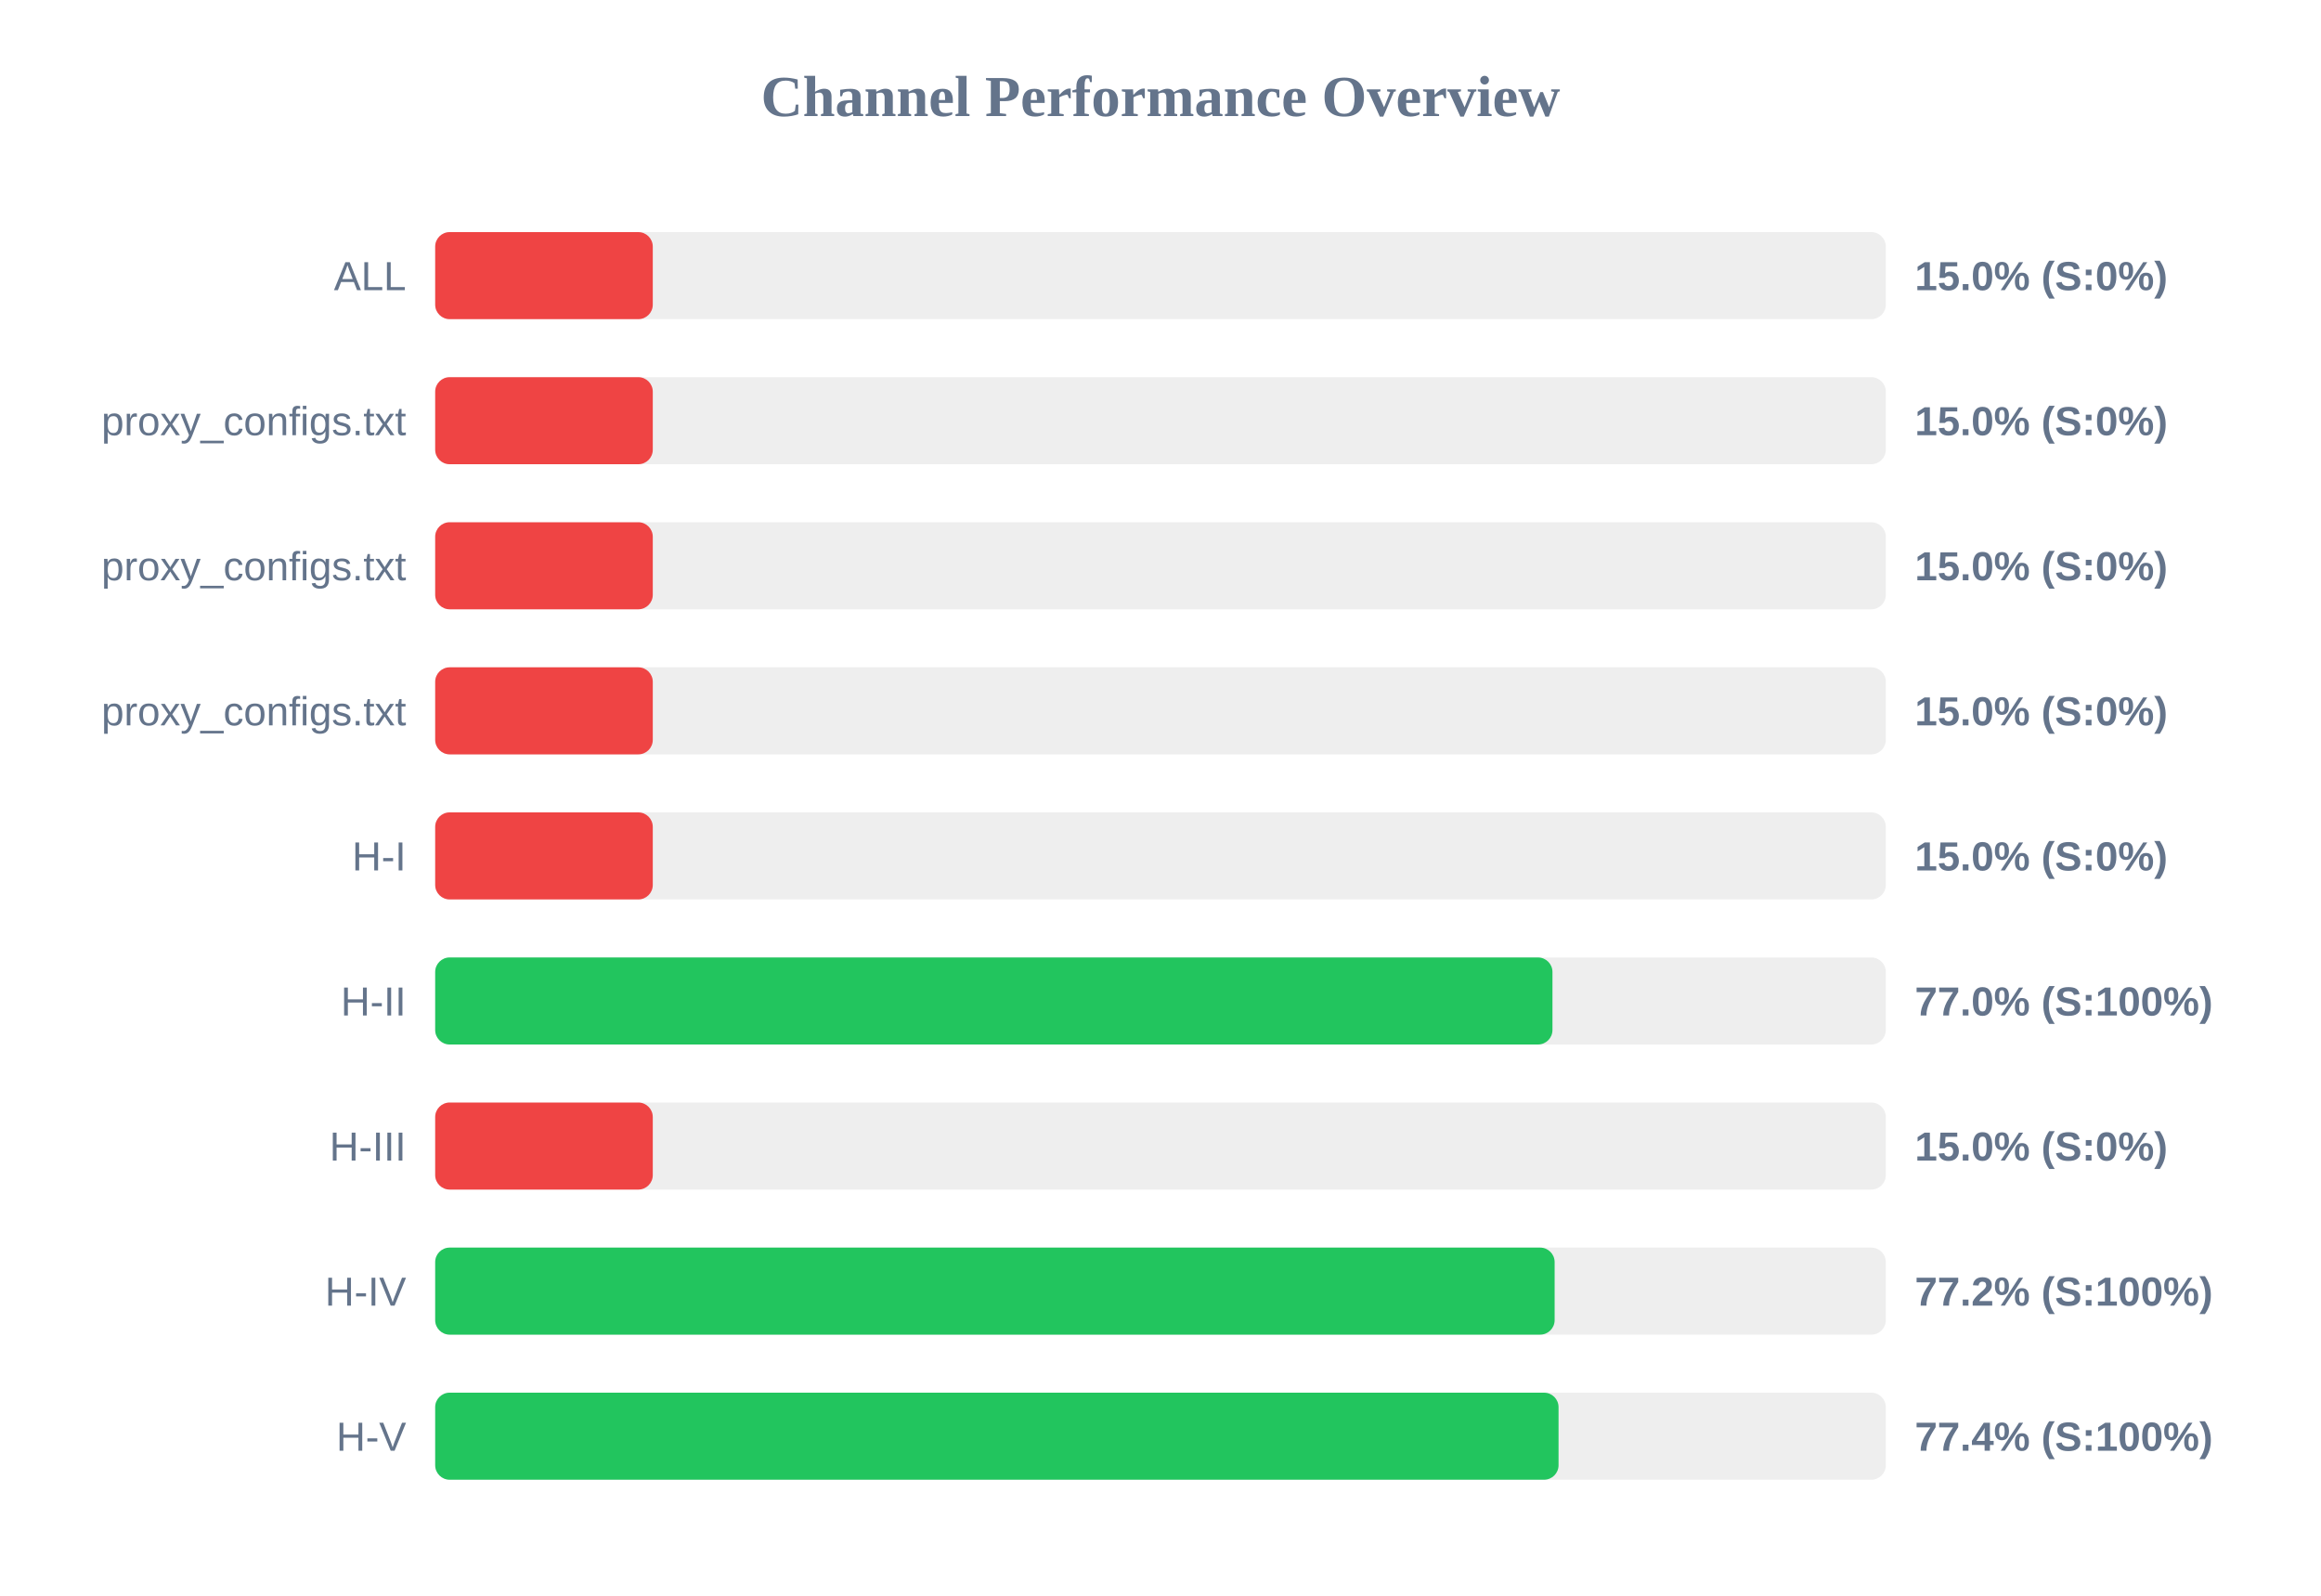
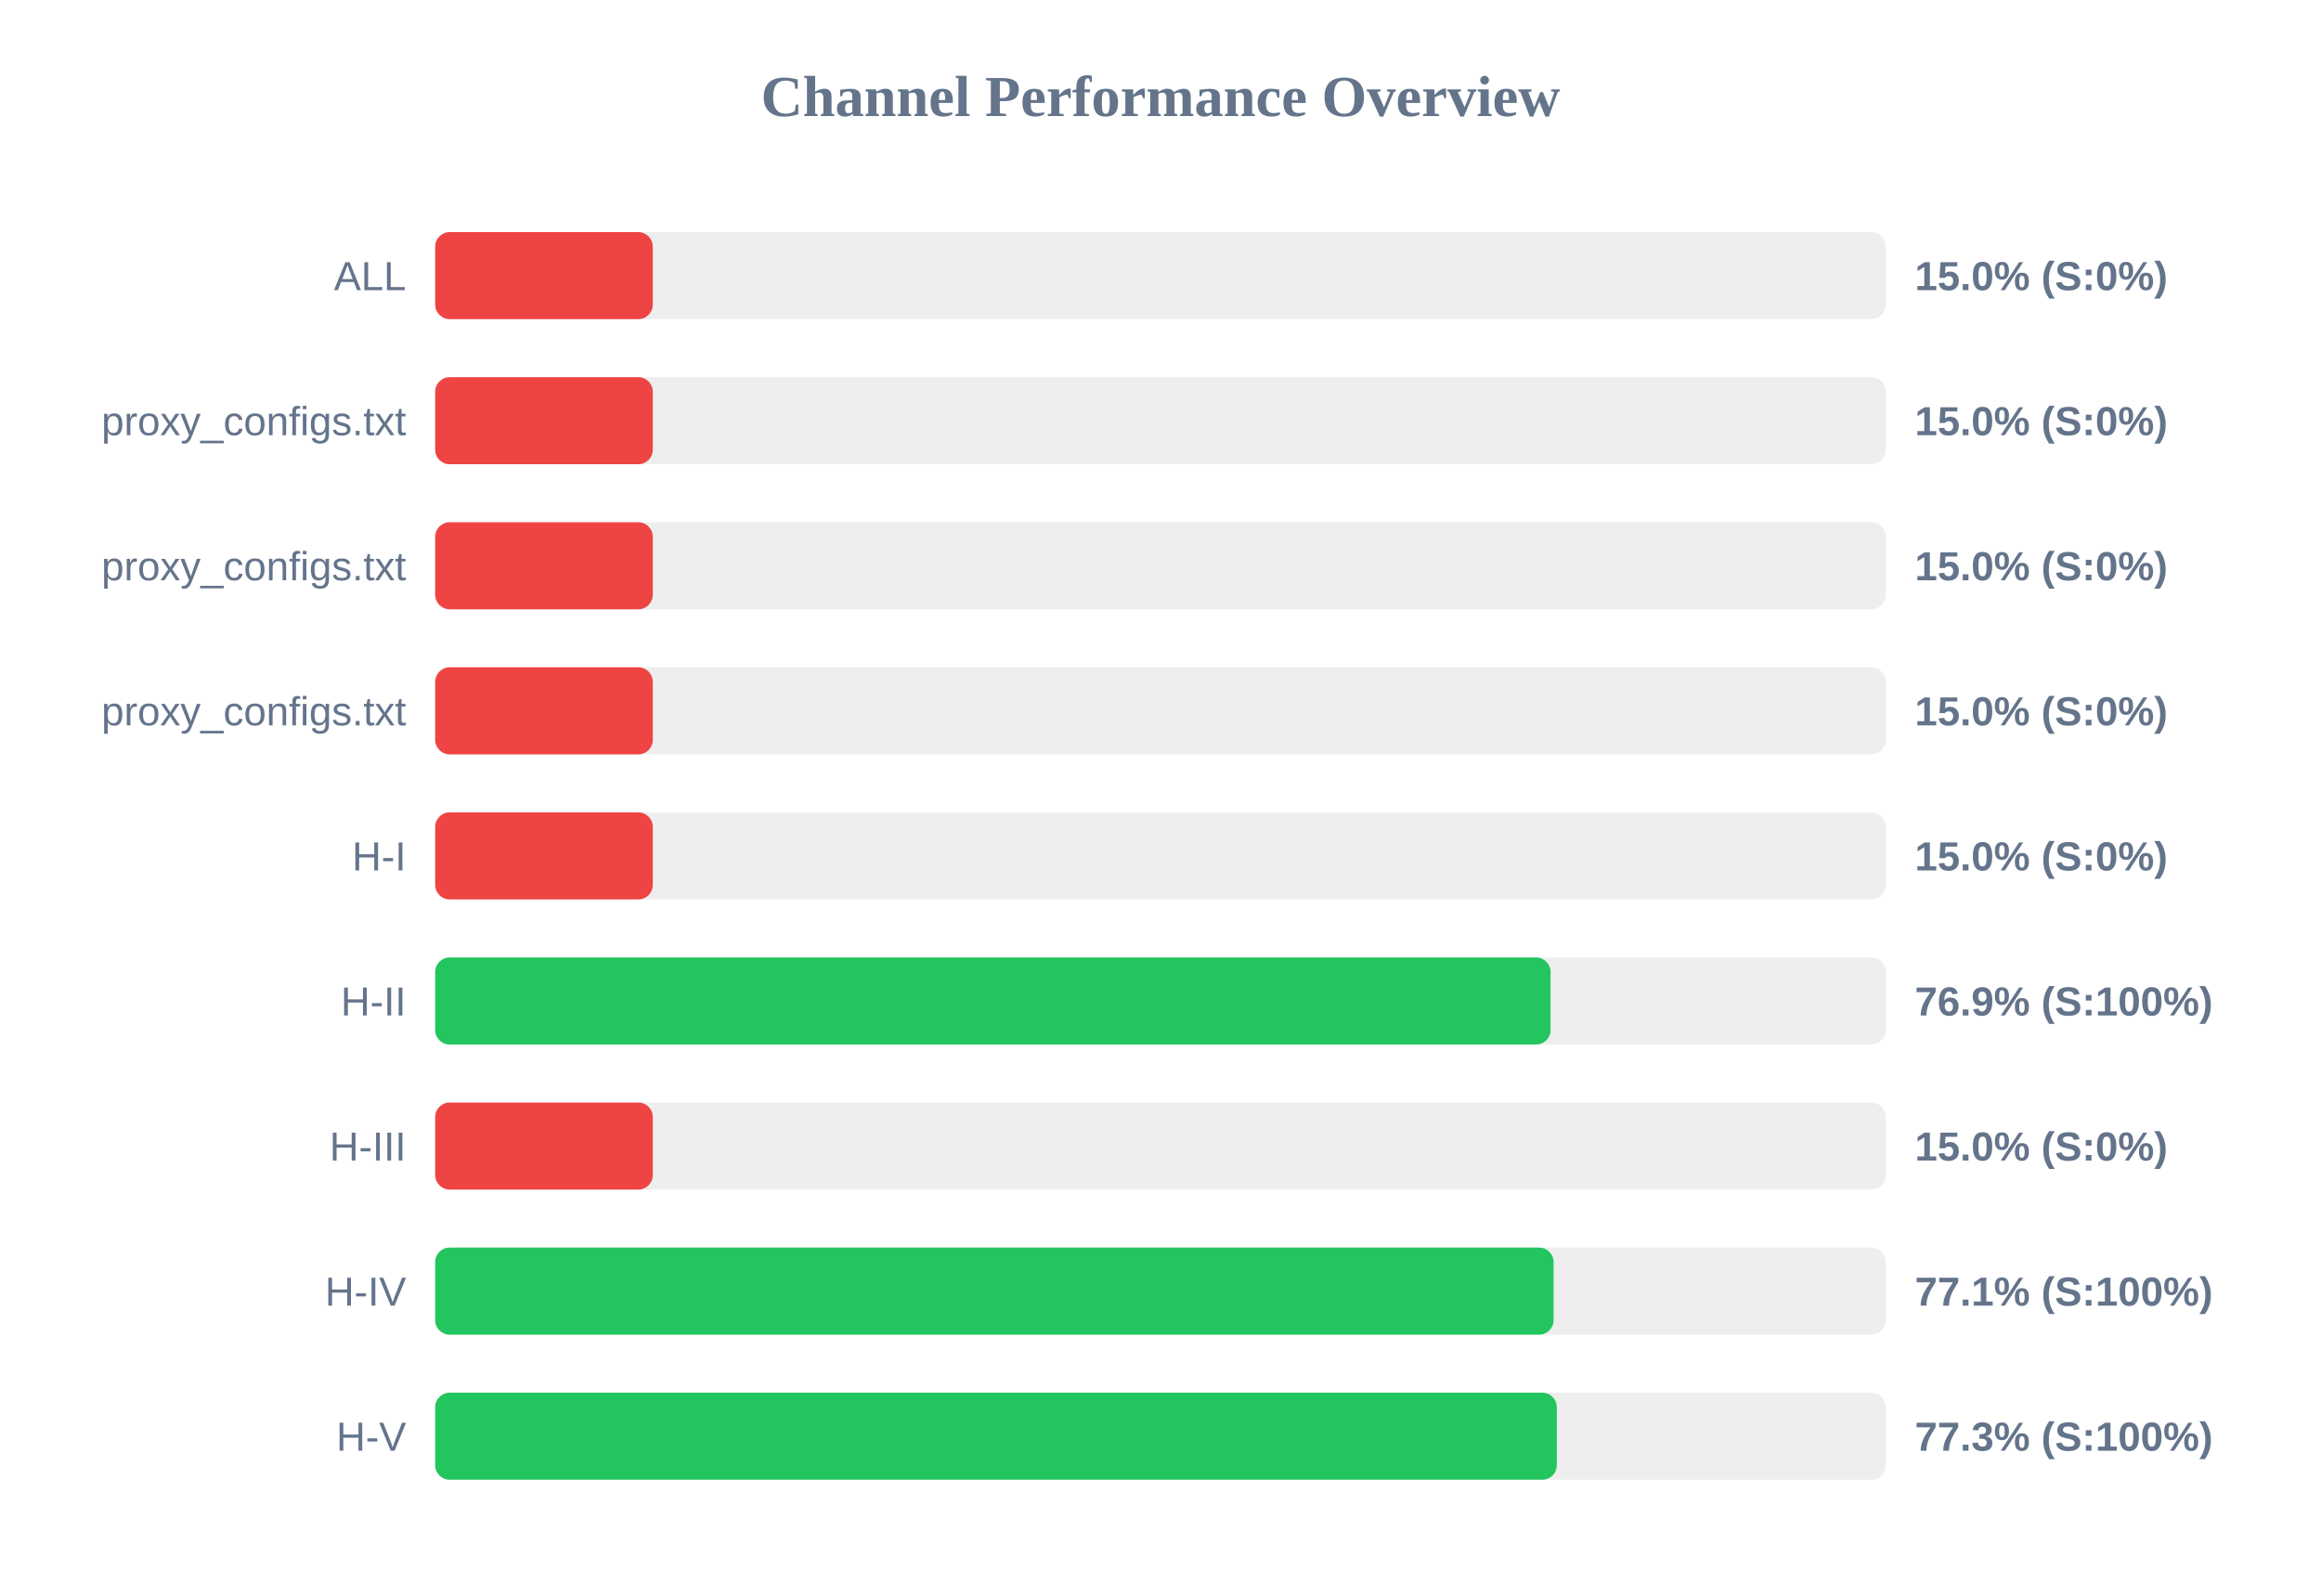
<svg xmlns="http://www.w3.org/2000/svg" width="800" height="550" version="1.1">
  <style>
        .row { font: 14px Arial; fill: #64748b; }
        .score { font: bold 14px Arial; fill: #64748b; }
    </style>
  <text x="400" y="40" text-anchor="middle" font-size="20px" font-weight="bold" fill="#64748b">Channel Performance Overview</text>
  <rect x="150" y="80" width="500" height="30" fill="#eee" rx="5" />
  <rect x="150" y="80" width="75.0" height="30" fill="#ef4444" rx="5" />
  <text x="140" y="100" text-anchor="end" class="row">ALL</text>
  <text x="660" y="100" text-anchor="start" class="score">15.0% (S:0%)</text>
  <rect x="150" y="130" width="500" height="30" fill="#eee" rx="5" />
  <rect x="150" y="130" width="75.0" height="30" fill="#ef4444" rx="5" />
  <text x="140" y="150" text-anchor="end" class="row">proxy_configs.txt</text>
  <text x="660" y="150" text-anchor="start" class="score">15.0% (S:0%)</text>
  <rect x="150" y="180" width="500" height="30" fill="#eee" rx="5" />
  <rect x="150" y="180" width="75.0" height="30" fill="#ef4444" rx="5" />
  <text x="140" y="200" text-anchor="end" class="row">proxy_configs.txt</text>
  <text x="660" y="200" text-anchor="start" class="score">15.0% (S:0%)</text>
  <rect x="150" y="230" width="500" height="30" fill="#eee" rx="5" />
  <rect x="150" y="230" width="75.0" height="30" fill="#ef4444" rx="5" />
  <text x="140" y="250" text-anchor="end" class="row">proxy_configs.txt</text>
  <text x="660" y="250" text-anchor="start" class="score">15.0% (S:0%)</text>
  <rect x="150" y="280" width="500" height="30" fill="#eee" rx="5" />
  <rect x="150" y="280" width="75.0" height="30" fill="#ef4444" rx="5" />
  <text x="140" y="300" text-anchor="end" class="row">H-I</text>
  <text x="660" y="300" text-anchor="start" class="score">15.0% (S:0%)</text>
  <rect x="150" y="330" width="500" height="30" fill="#eee" rx="5" />
-   <rect x="150" y="330" width="385.1" height="30" fill="#22c55e" rx="5" />
+   <rect x="150" y="330" width="384.45" height="30" fill="#22c55e" rx="5" />
  <text x="140" y="350" text-anchor="end" class="row">H-II</text>
-   <text x="660" y="350" text-anchor="start" class="score">77.0% (S:100%)</text>
+   <text x="660" y="350" text-anchor="start" class="score">76.9% (S:100%)</text>
  <rect x="150" y="380" width="500" height="30" fill="#eee" rx="5" />
  <rect x="150" y="380" width="75.0" height="30" fill="#ef4444" rx="5" />
  <text x="140" y="400" text-anchor="end" class="row">H-III</text>
  <text x="660" y="400" text-anchor="start" class="score">15.0% (S:0%)</text>
  <rect x="150" y="430" width="500" height="30" fill="#eee" rx="5" />
-   <rect x="150" y="430" width="385.85" height="30" fill="#22c55e" rx="5" />
+   <rect x="150" y="430" width="385.5" height="30" fill="#22c55e" rx="5" />
  <text x="140" y="450" text-anchor="end" class="row">H-IV</text>
-   <text x="660" y="450" text-anchor="start" class="score">77.2% (S:100%)</text>
+   <text x="660" y="450" text-anchor="start" class="score">77.1% (S:100%)</text>
  <rect x="150" y="480" width="500" height="30" fill="#eee" rx="5" />
-   <rect x="150" y="480" width="387.2" height="30" fill="#22c55e" rx="5" />
+   <rect x="150" y="480" width="386.6" height="30" fill="#22c55e" rx="5" />
  <text x="140" y="500" text-anchor="end" class="row">H-V</text>
-   <text x="660" y="500" text-anchor="start" class="score">77.4% (S:100%)</text>
+   <text x="660" y="500" text-anchor="start" class="score">77.3% (S:100%)</text>
</svg>
